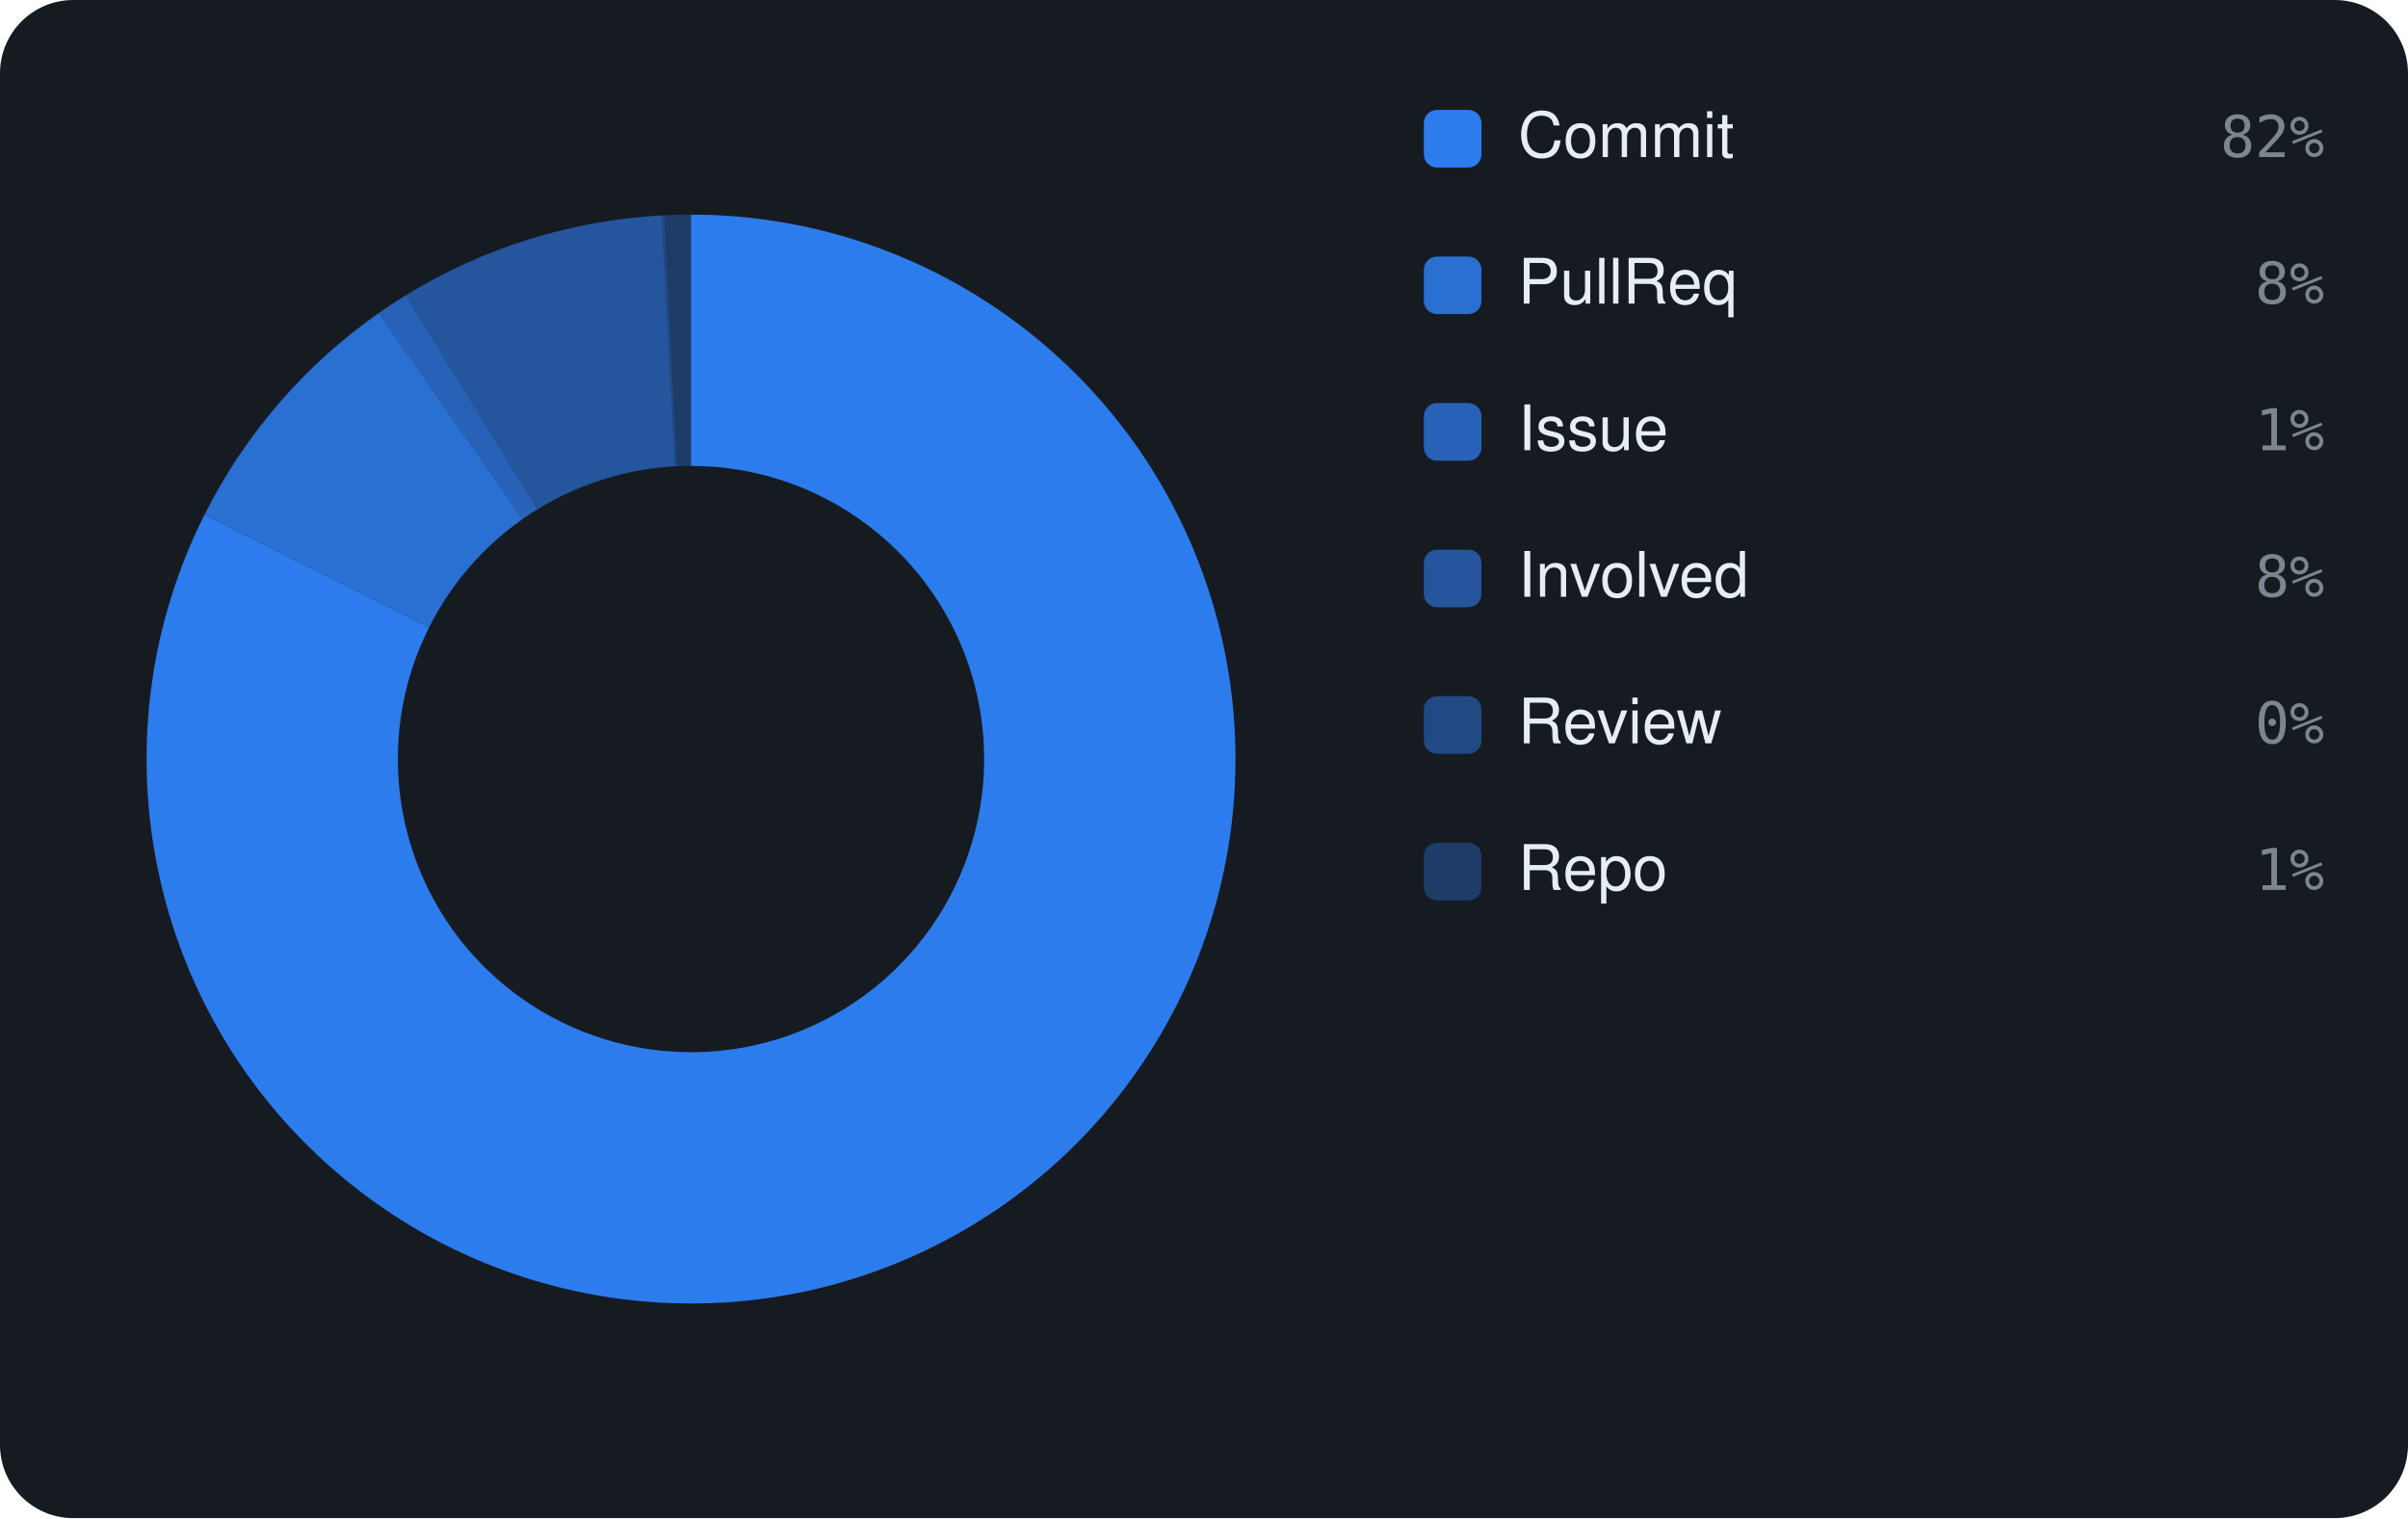
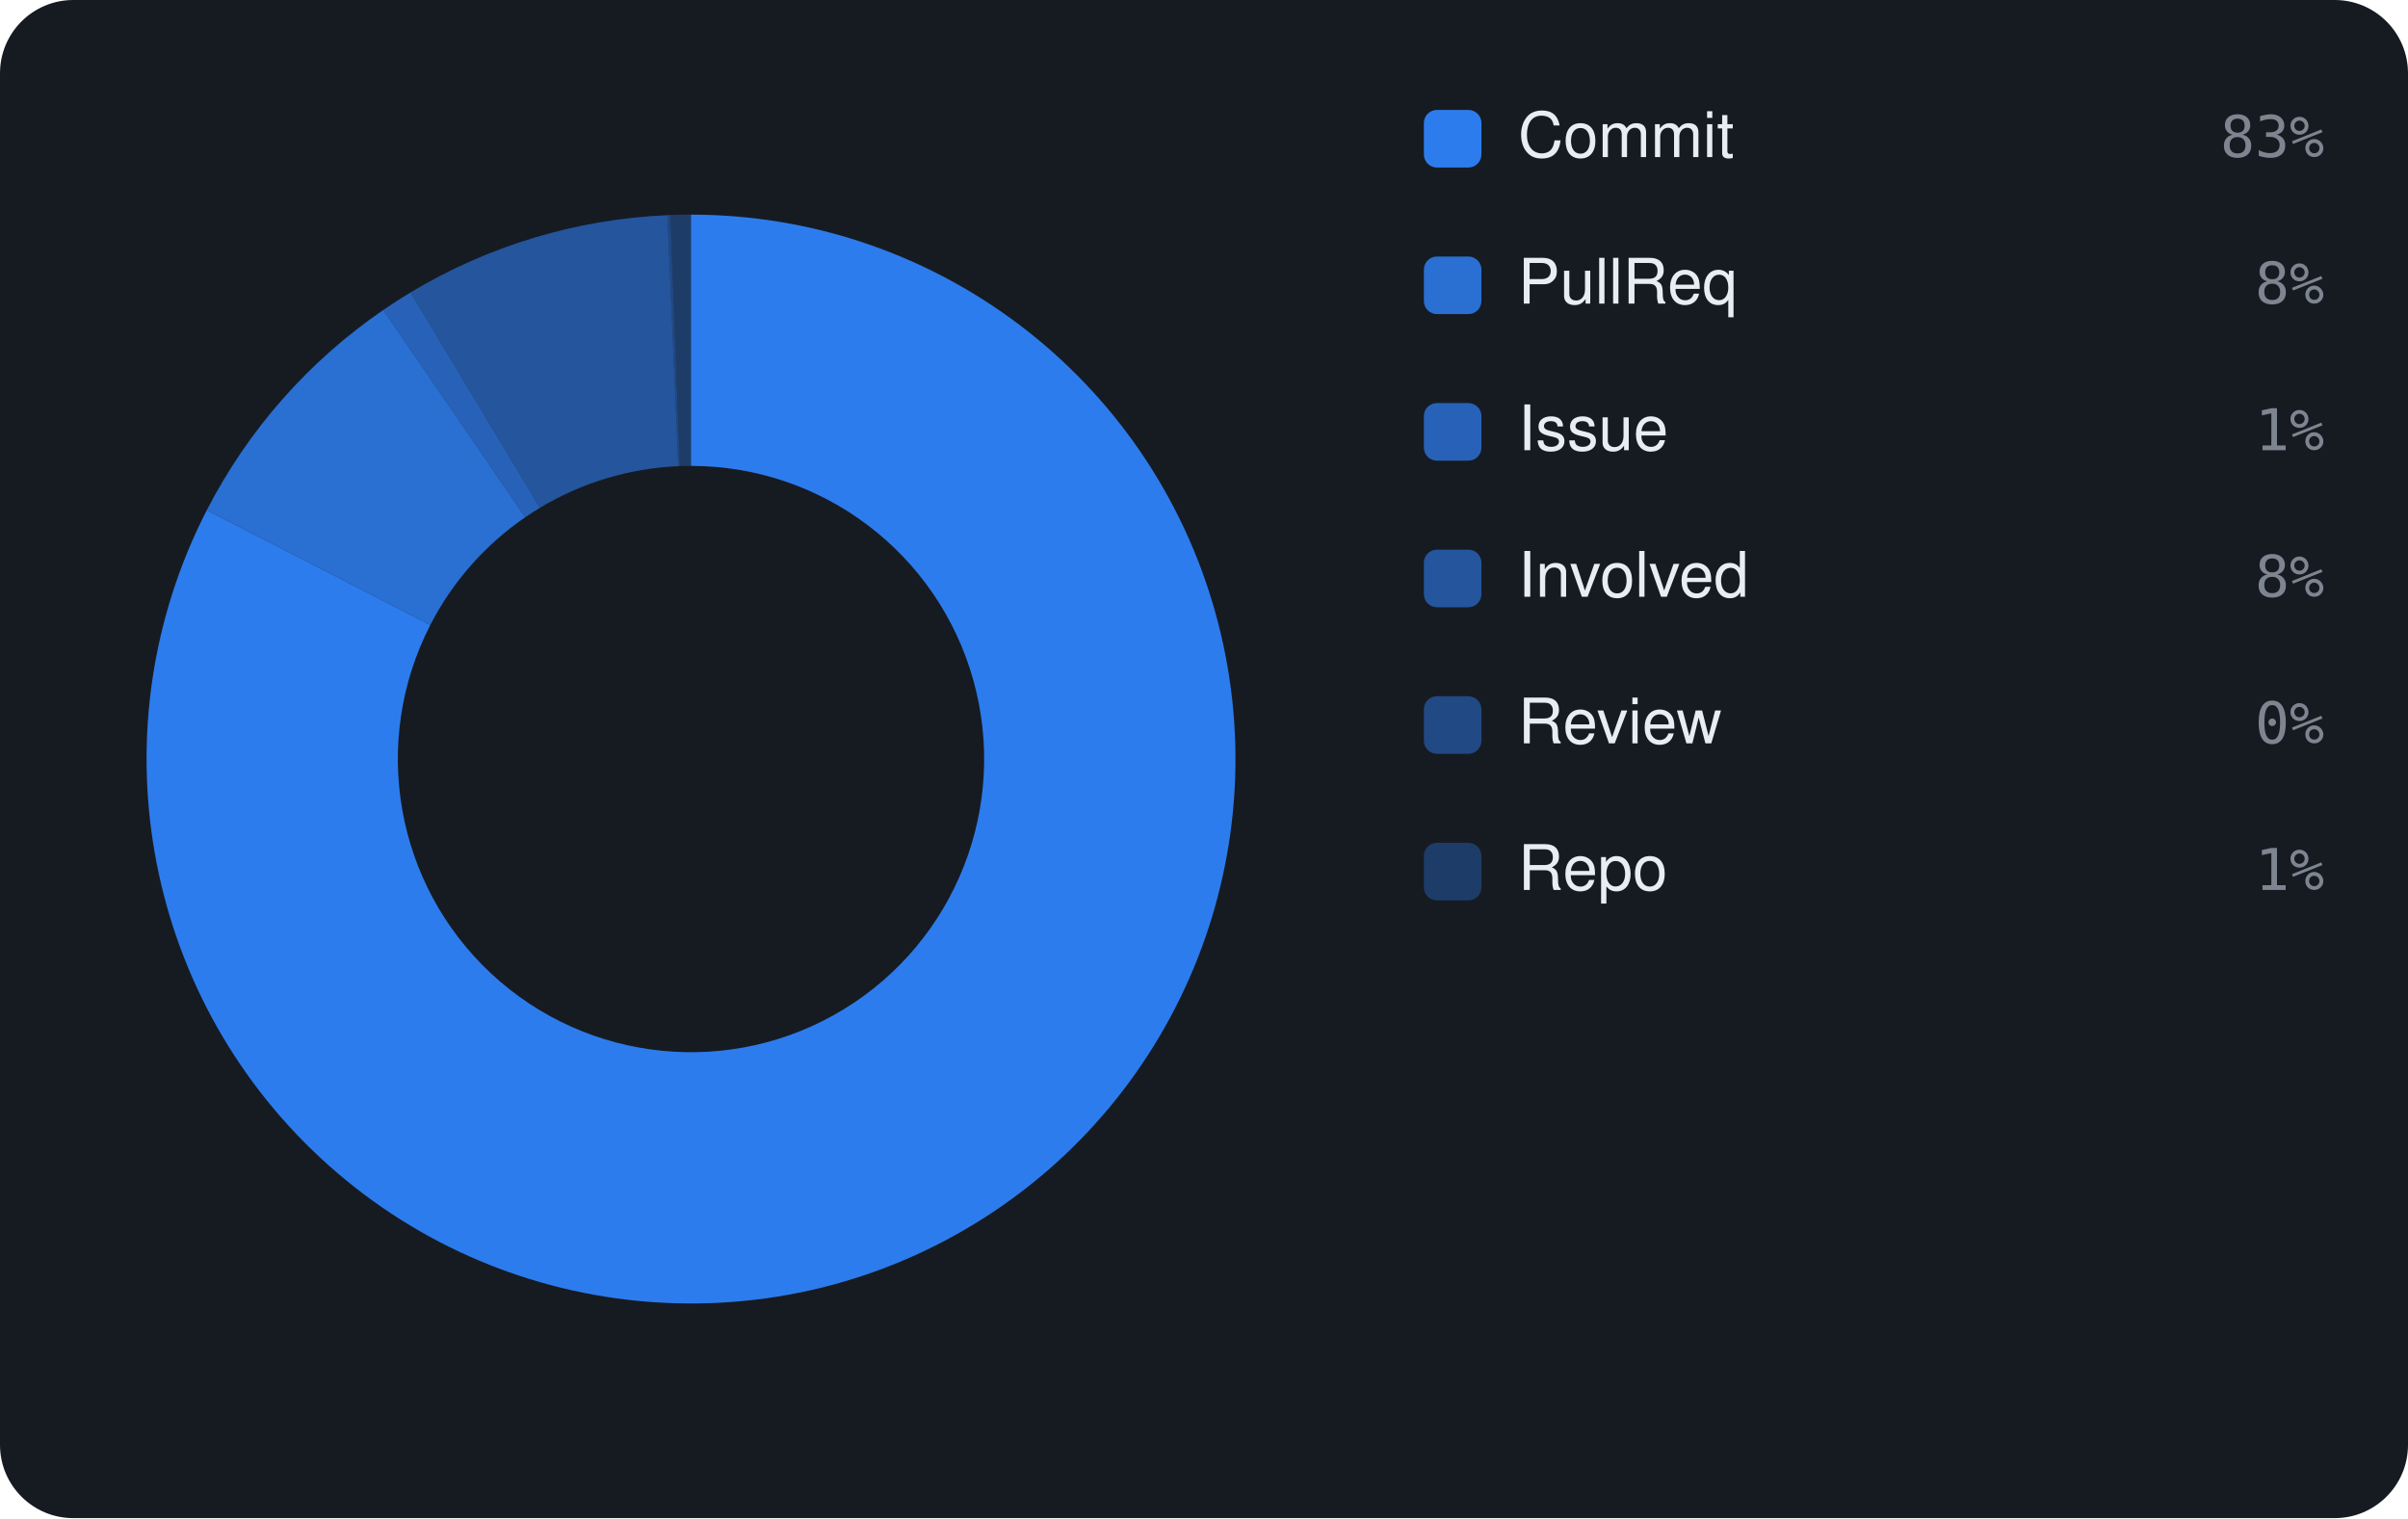
<svg xmlns="http://www.w3.org/2000/svg" viewBox="0 0 460 290" width="460" height="290" font-family="-apple-system,BlinkMacSystemFont,'Segoe UI',Helvetica,Arial,sans-serif">
  <rect width="460" height="290" rx="14" fill="#161b22" />
-   <path d="M132.00 41.00 A104 104 0 1 1 39.07 98.32 L81.96 119.86 A56 56 0 1 0 132.00 89.00 Z" fill="rgba(47,129,247,0.95)" />
-   <path d="M39.07 98.32 A104 104 0 0 1 72.36 59.80 L99.88 99.12 A56 56 0 0 0 81.96 119.86 Z" fill="rgba(47,129,247,0.826)" />
-   <path d="M72.36 59.80 A104 104 0 0 1 77.53 56.41 L102.67 97.30 A56 56 0 0 0 99.88 99.12 Z" fill="rgba(47,129,247,0.702)" />
-   <path d="M77.53 56.41 A104 104 0 0 1 126.38 41.15 L128.97 89.08 A56 56 0 0 0 102.67 97.30 Z" fill="rgba(47,129,247,0.578)" />
-   <path d="M126.38 41.15 A104 104 0 0 1 126.94 41.12 L129.28 89.07 A56 56 0 0 0 128.97 89.08 Z" fill="rgba(47,129,247,0.454)" />
-   <path d="M126.94 41.12 A104 104 0 0 1 132.00 41.00 L132.00 89.00 A56 56 0 0 0 129.28 89.07 Z" fill="rgba(47,129,247,0.33)" />
+   <path d="M132.00 41.00 A104 104 0 1 1 39.51 97.45 L82.20 119.39 A56 56 0 1 0 132.00 89.00 Z" fill="rgba(47,129,247,0.95)" />
+   <path d="M39.51 97.45 A104 104 0 0 1 73.22 59.21 L100.35 98.80 A56 56 0 0 0 82.20 119.39 Z" fill="rgba(47,129,247,0.826)" />
+   <path d="M73.22 59.21 A104 104 0 0 1 78.42 55.86 L103.15 97.00 A56 56 0 0 0 100.35 98.80 Z" fill="rgba(47,129,247,0.702)" />
+   <path d="M78.42 55.86 A104 104 0 0 1 127.50 41.10 L129.58 89.05 A56 56 0 0 0 103.15 97.00 Z" fill="rgba(47,129,247,0.578)" />
+   <path d="M127.50 41.10 A104 104 0 0 1 128.06 41.07 L129.88 89.04 A56 56 0 0 0 129.58 89.05 Z" fill="rgba(47,129,247,0.454)" />
+   <path d="M128.06 41.07 A104 104 0 0 1 132.00 41.00 L132.00 89.00 A56 56 0 0 0 129.88 89.04 Z" fill="rgba(47,129,247,0.33)" />
  <rect x="272" y="21" width="11" height="11" rx="2.5" fill="rgba(47,129,247,0.95)" />
  <text x="290" y="30" font-size="12" fill="#e6edf3">Commit</text>
-   <text x="444" y="30" text-anchor="end" font-size="11" font-family="monospace" fill="#7d8590">82%</text>
+   <text x="444" y="30" text-anchor="end" font-size="11" font-family="monospace" fill="#7d8590">83%</text>
  <rect x="272" y="49" width="11" height="11" rx="2.5" fill="rgba(47,129,247,0.826)" />
  <text x="290" y="58" font-size="12" fill="#e6edf3">PullReq</text>
  <text x="444" y="58" text-anchor="end" font-size="11" font-family="monospace" fill="#7d8590">8%</text>
  <rect x="272" y="77" width="11" height="11" rx="2.5" fill="rgba(47,129,247,0.702)" />
  <text x="290" y="86" font-size="12" fill="#e6edf3">Issue</text>
  <text x="444" y="86" text-anchor="end" font-size="11" font-family="monospace" fill="#7d8590">1%</text>
  <rect x="272" y="105" width="11" height="11" rx="2.5" fill="rgba(47,129,247,0.578)" />
  <text x="290" y="114" font-size="12" fill="#e6edf3">Involved</text>
  <text x="444" y="114" text-anchor="end" font-size="11" font-family="monospace" fill="#7d8590">8%</text>
  <rect x="272" y="133" width="11" height="11" rx="2.5" fill="rgba(47,129,247,0.454)" />
  <text x="290" y="142" font-size="12" fill="#e6edf3">Review</text>
  <text x="444" y="142" text-anchor="end" font-size="11" font-family="monospace" fill="#7d8590">0%</text>
  <rect x="272" y="161" width="11" height="11" rx="2.5" fill="rgba(47,129,247,0.33)" />
  <text x="290" y="170" font-size="12" fill="#e6edf3">Repo</text>
  <text x="444" y="170" text-anchor="end" font-size="11" font-family="monospace" fill="#7d8590">1%</text>
</svg>
